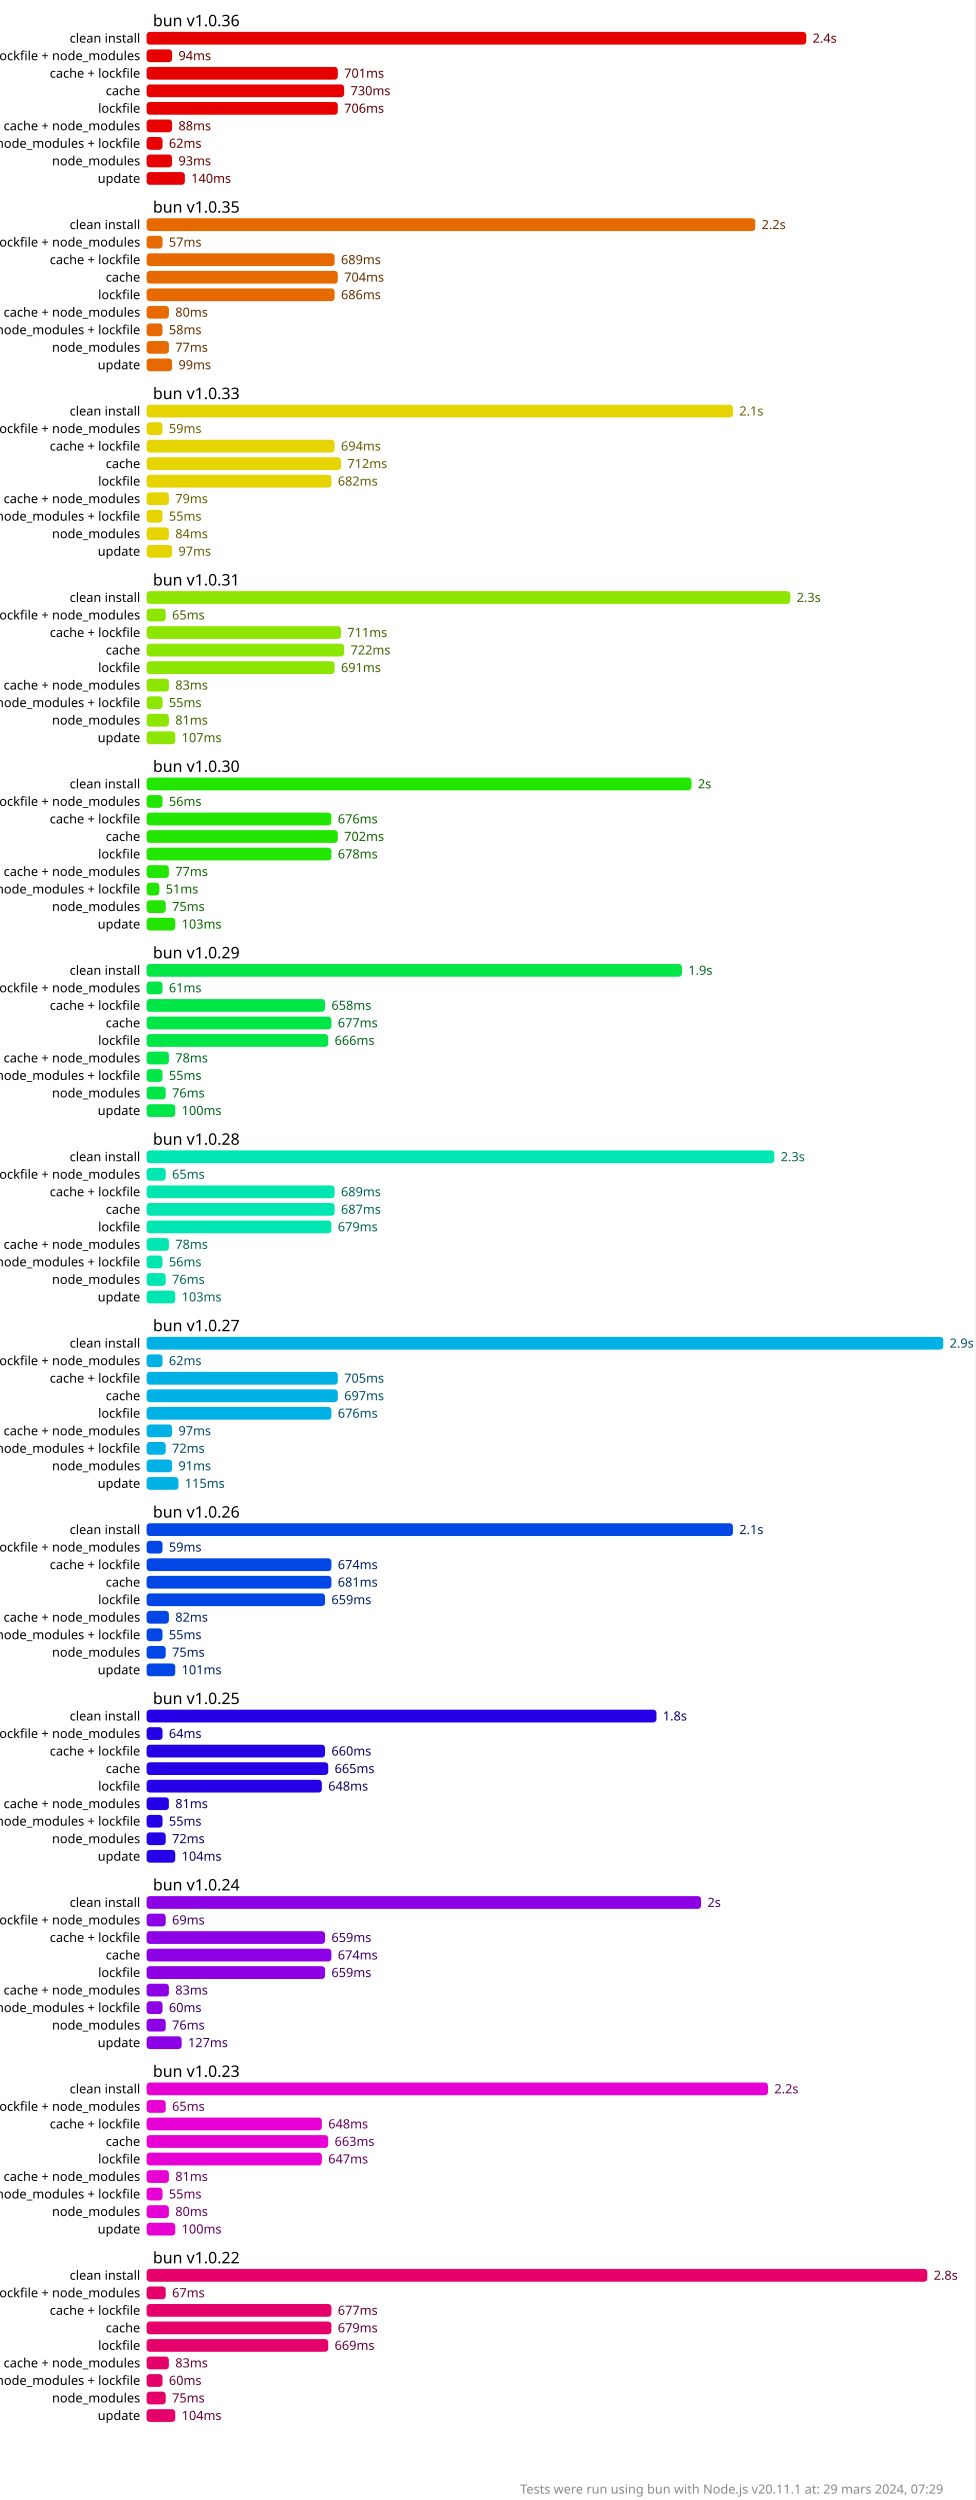
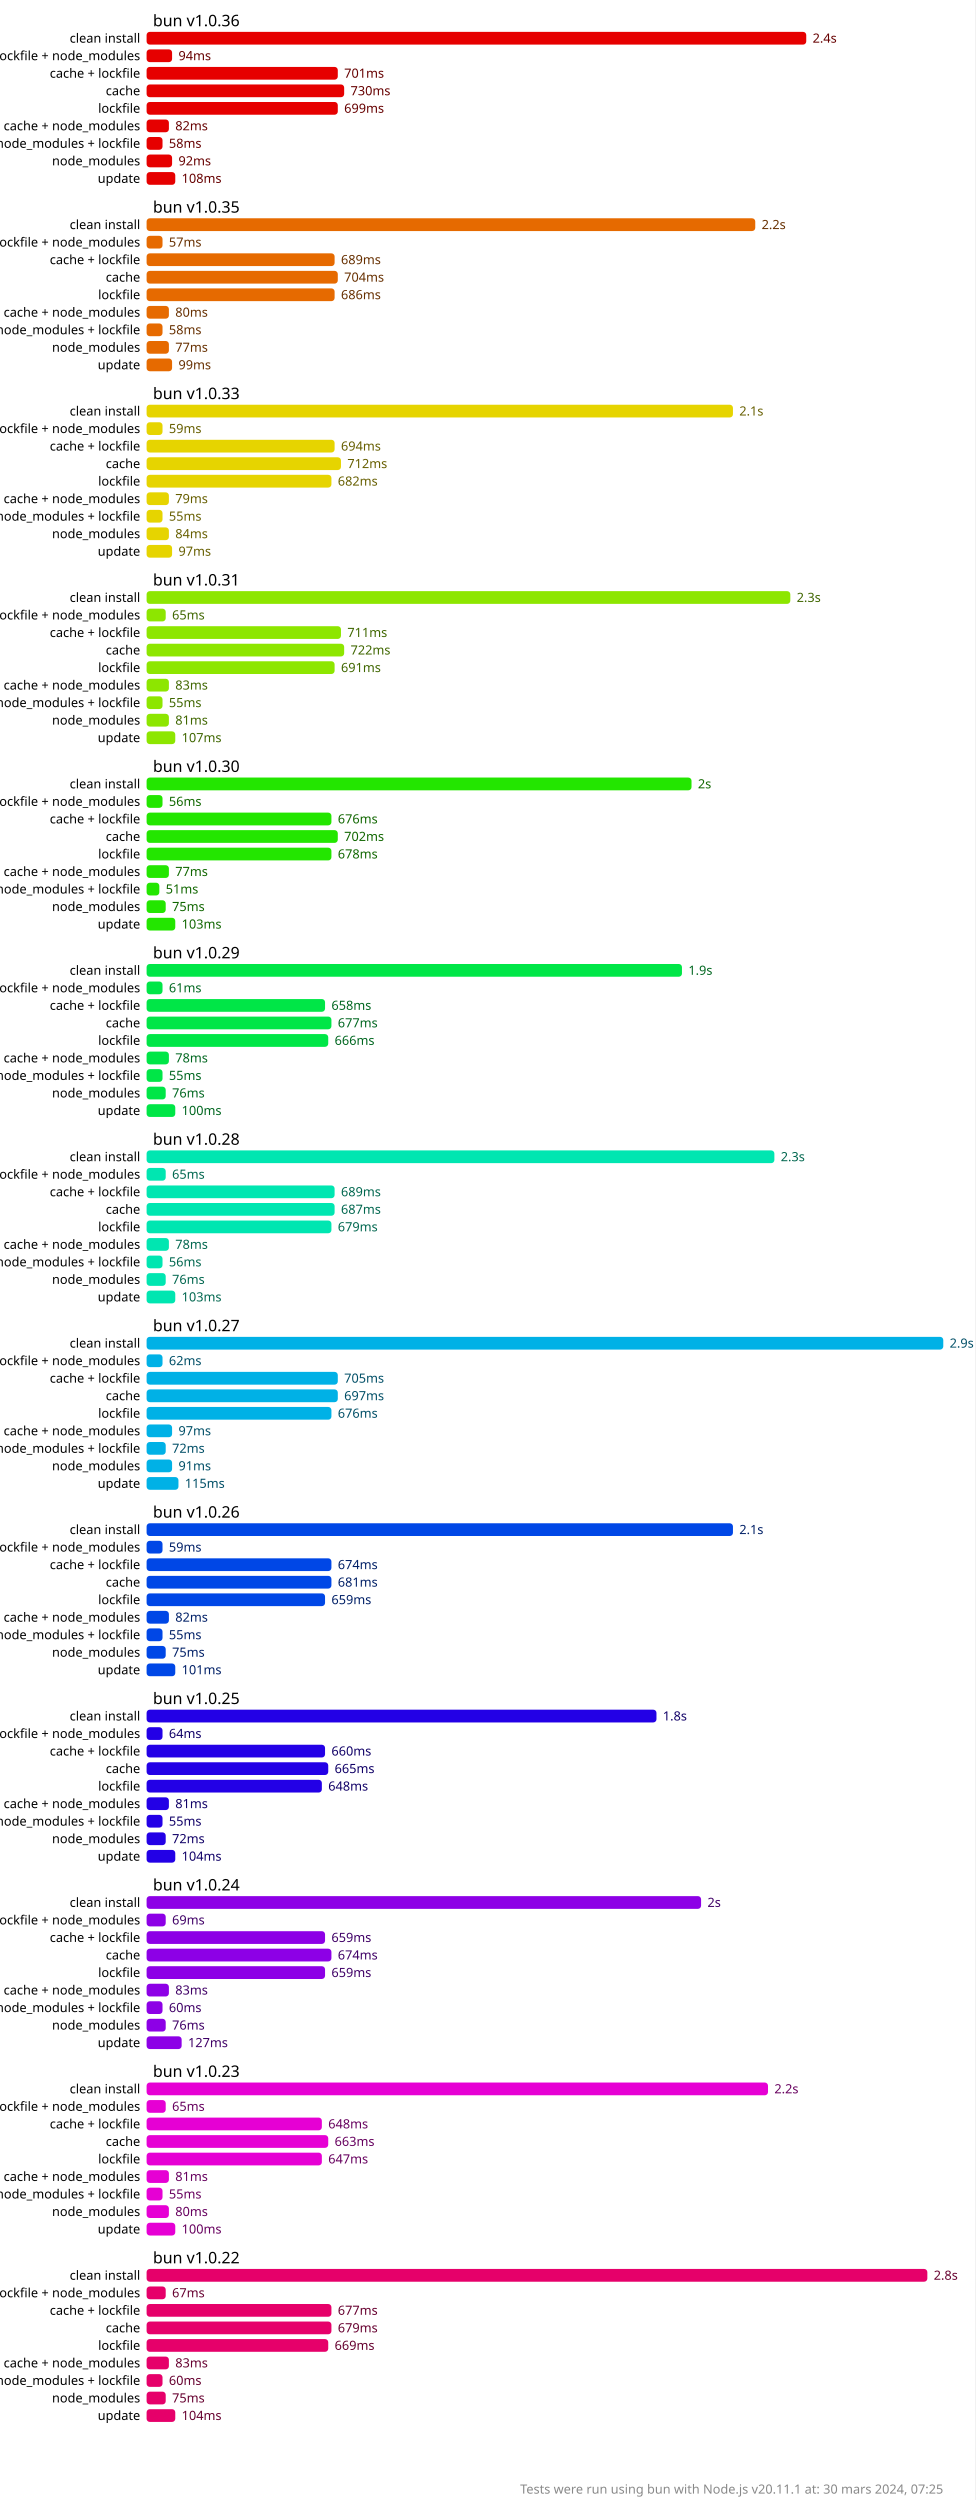
<svg xmlns="http://www.w3.org/2000/svg" version="1.1" viewBox="0 0 306 784.5">
  <style>
    .font { font-family: sans-serif; }
    .s2 { font-size: 2px; }
    .s3 { font-size: 3px; }
    .s4 { font-size: 4px; }
    .s5 { font-size: 5px; }
    .line { stroke: #cacaca; }
    .width { stroke-width: 0.5; }
    .text { fill: #888; }
    .bold { font-weight: bold; }
  </style>
  <rect x="0" y="0" width="306" height="784.5" fill="#fff" />
  <rect x="46" y="10" width="207" height="4" fill="hsl(0, 100%, 45%)" rx="1" ry="1" />
  <text x="255" y="12" fill="hsl(0, 100%, 20%)" dominant-baseline="middle" class="font s4">2.4s</text>
  <rect x="46" y="15.5" width="8" height="4" fill="hsl(0, 100%, 45%)" rx="1" ry="1" />
  <text x="56" y="17.5" fill="hsl(0, 100%, 20%)" dominant-baseline="middle" class="font s4">94ms</text>
  <rect x="46" y="21" width="60" height="4" fill="hsl(0, 100%, 45%)" rx="1" ry="1" />
  <text x="108" y="23" fill="hsl(0, 100%, 20%)" dominant-baseline="middle" class="font s4">701ms</text>
  <rect x="46" y="26.5" width="62" height="4" fill="hsl(0, 100%, 45%)" rx="1" ry="1" />
  <text x="110" y="28.5" fill="hsl(0, 100%, 20%)" dominant-baseline="middle" class="font s4">730ms</text>
  <rect x="46" y="32" width="60" height="4" fill="hsl(0, 100%, 45%)" rx="1" ry="1" />
-   <text x="108" y="34" fill="hsl(0, 100%, 20%)" dominant-baseline="middle" class="font s4">706ms</text>
-   <rect x="46" y="37.5" width="8" height="4" fill="hsl(0, 100%, 45%)" rx="1" ry="1" />
-   <text x="56" y="39.5" fill="hsl(0, 100%, 20%)" dominant-baseline="middle" class="font s4">88ms</text>
+   <text x="108" y="34" fill="hsl(0, 100%, 20%)" dominant-baseline="middle" class="font s4">699ms</text>
+   <rect x="46" y="37.5" width="7" height="4" fill="hsl(0, 100%, 45%)" rx="1" ry="1" />
+   <text x="55" y="39.5" fill="hsl(0, 100%, 20%)" dominant-baseline="middle" class="font s4">82ms</text>
  <rect x="46" y="43" width="5" height="4" fill="hsl(0, 100%, 45%)" rx="1" ry="1" />
-   <text x="53" y="45" fill="hsl(0, 100%, 20%)" dominant-baseline="middle" class="font s4">62ms</text>
+   <text x="53" y="45" fill="hsl(0, 100%, 20%)" dominant-baseline="middle" class="font s4">58ms</text>
  <rect x="46" y="48.5" width="8" height="4" fill="hsl(0, 100%, 45%)" rx="1" ry="1" />
-   <text x="56" y="50.5" fill="hsl(0, 100%, 20%)" dominant-baseline="middle" class="font s4">93ms</text>
-   <rect x="46" y="54" width="12" height="4" fill="hsl(0, 100%, 45%)" rx="1" ry="1" />
-   <text x="60" y="56" fill="hsl(0, 100%, 20%)" dominant-baseline="middle" class="font s4">140ms</text>
+   <text x="56" y="50.5" fill="hsl(0, 100%, 20%)" dominant-baseline="middle" class="font s4">92ms</text>
+   <rect x="46" y="54" width="9" height="4" fill="hsl(0, 100%, 45%)" rx="1" ry="1" />
+   <text x="57" y="56" fill="hsl(0, 100%, 20%)" dominant-baseline="middle" class="font s4">108ms</text>
  <rect x="46" y="68.5" width="191" height="4" fill="hsl(27.692, 100%, 45%)" rx="1" ry="1" />
  <text x="239" y="70.5" fill="hsl(27.692, 100%, 20%)" dominant-baseline="middle" class="font s4">2.2s</text>
  <rect x="46" y="74" width="5" height="4" fill="hsl(27.692, 100%, 45%)" rx="1" ry="1" />
  <text x="53" y="76" fill="hsl(27.692, 100%, 20%)" dominant-baseline="middle" class="font s4">57ms</text>
  <rect x="46" y="79.5" width="59" height="4" fill="hsl(27.692, 100%, 45%)" rx="1" ry="1" />
  <text x="107" y="81.5" fill="hsl(27.692, 100%, 20%)" dominant-baseline="middle" class="font s4">689ms</text>
  <rect x="46" y="85" width="60" height="4" fill="hsl(27.692, 100%, 45%)" rx="1" ry="1" />
  <text x="108" y="87" fill="hsl(27.692, 100%, 20%)" dominant-baseline="middle" class="font s4">704ms</text>
  <rect x="46" y="90.5" width="59" height="4" fill="hsl(27.692, 100%, 45%)" rx="1" ry="1" />
  <text x="107" y="92.5" fill="hsl(27.692, 100%, 20%)" dominant-baseline="middle" class="font s4">686ms</text>
  <rect x="46" y="96" width="7" height="4" fill="hsl(27.692, 100%, 45%)" rx="1" ry="1" />
  <text x="55" y="98" fill="hsl(27.692, 100%, 20%)" dominant-baseline="middle" class="font s4">80ms</text>
  <rect x="46" y="101.5" width="5" height="4" fill="hsl(27.692, 100%, 45%)" rx="1" ry="1" />
  <text x="53" y="103.5" fill="hsl(27.692, 100%, 20%)" dominant-baseline="middle" class="font s4">58ms</text>
  <rect x="46" y="107" width="7" height="4" fill="hsl(27.692, 100%, 45%)" rx="1" ry="1" />
  <text x="55" y="109" fill="hsl(27.692, 100%, 20%)" dominant-baseline="middle" class="font s4">77ms</text>
  <rect x="46" y="112.5" width="8" height="4" fill="hsl(27.692, 100%, 45%)" rx="1" ry="1" />
  <text x="56" y="114.5" fill="hsl(27.692, 100%, 20%)" dominant-baseline="middle" class="font s4">99ms</text>
  <rect x="46" y="127" width="184" height="4" fill="hsl(55.385, 100%, 45%)" rx="1" ry="1" />
  <text x="232" y="129" fill="hsl(55.385, 100%, 20%)" dominant-baseline="middle" class="font s4">2.1s</text>
  <rect x="46" y="132.5" width="5" height="4" fill="hsl(55.385, 100%, 45%)" rx="1" ry="1" />
  <text x="53" y="134.5" fill="hsl(55.385, 100%, 20%)" dominant-baseline="middle" class="font s4">59ms</text>
  <rect x="46" y="138" width="59" height="4" fill="hsl(55.385, 100%, 45%)" rx="1" ry="1" />
  <text x="107" y="140" fill="hsl(55.385, 100%, 20%)" dominant-baseline="middle" class="font s4">694ms</text>
  <rect x="46" y="143.5" width="61" height="4" fill="hsl(55.385, 100%, 45%)" rx="1" ry="1" />
  <text x="109" y="145.5" fill="hsl(55.385, 100%, 20%)" dominant-baseline="middle" class="font s4">712ms</text>
  <rect x="46" y="149" width="58" height="4" fill="hsl(55.385, 100%, 45%)" rx="1" ry="1" />
  <text x="106" y="151" fill="hsl(55.385, 100%, 20%)" dominant-baseline="middle" class="font s4">682ms</text>
  <rect x="46" y="154.5" width="7" height="4" fill="hsl(55.385, 100%, 45%)" rx="1" ry="1" />
  <text x="55" y="156.5" fill="hsl(55.385, 100%, 20%)" dominant-baseline="middle" class="font s4">79ms</text>
  <rect x="46" y="160" width="5" height="4" fill="hsl(55.385, 100%, 45%)" rx="1" ry="1" />
  <text x="53" y="162" fill="hsl(55.385, 100%, 20%)" dominant-baseline="middle" class="font s4">55ms</text>
  <rect x="46" y="165.5" width="7" height="4" fill="hsl(55.385, 100%, 45%)" rx="1" ry="1" />
  <text x="55" y="167.5" fill="hsl(55.385, 100%, 20%)" dominant-baseline="middle" class="font s4">84ms</text>
  <rect x="46" y="171" width="8" height="4" fill="hsl(55.385, 100%, 45%)" rx="1" ry="1" />
  <text x="56" y="173" fill="hsl(55.385, 100%, 20%)" dominant-baseline="middle" class="font s4">97ms</text>
  <rect x="46" y="185.5" width="202" height="4" fill="hsl(83.077, 100%, 45%)" rx="1" ry="1" />
  <text x="250" y="187.5" fill="hsl(83.077, 100%, 20%)" dominant-baseline="middle" class="font s4">2.3s</text>
  <rect x="46" y="191" width="6" height="4" fill="hsl(83.077, 100%, 45%)" rx="1" ry="1" />
  <text x="54" y="193" fill="hsl(83.077, 100%, 20%)" dominant-baseline="middle" class="font s4">65ms</text>
  <rect x="46" y="196.5" width="61" height="4" fill="hsl(83.077, 100%, 45%)" rx="1" ry="1" />
  <text x="109" y="198.5" fill="hsl(83.077, 100%, 20%)" dominant-baseline="middle" class="font s4">711ms</text>
  <rect x="46" y="202" width="62" height="4" fill="hsl(83.077, 100%, 45%)" rx="1" ry="1" />
  <text x="110" y="204" fill="hsl(83.077, 100%, 20%)" dominant-baseline="middle" class="font s4">722ms</text>
  <rect x="46" y="207.5" width="59" height="4" fill="hsl(83.077, 100%, 45%)" rx="1" ry="1" />
  <text x="107" y="209.5" fill="hsl(83.077, 100%, 20%)" dominant-baseline="middle" class="font s4">691ms</text>
  <rect x="46" y="213" width="7" height="4" fill="hsl(83.077, 100%, 45%)" rx="1" ry="1" />
  <text x="55" y="215" fill="hsl(83.077, 100%, 20%)" dominant-baseline="middle" class="font s4">83ms</text>
  <rect x="46" y="218.5" width="5" height="4" fill="hsl(83.077, 100%, 45%)" rx="1" ry="1" />
  <text x="53" y="220.5" fill="hsl(83.077, 100%, 20%)" dominant-baseline="middle" class="font s4">55ms</text>
  <rect x="46" y="224" width="7" height="4" fill="hsl(83.077, 100%, 45%)" rx="1" ry="1" />
  <text x="55" y="226" fill="hsl(83.077, 100%, 20%)" dominant-baseline="middle" class="font s4">81ms</text>
  <rect x="46" y="229.5" width="9" height="4" fill="hsl(83.077, 100%, 45%)" rx="1" ry="1" />
  <text x="57" y="231.5" fill="hsl(83.077, 100%, 20%)" dominant-baseline="middle" class="font s4">107ms</text>
  <rect x="46" y="244" width="171" height="4" fill="hsl(110.769, 100%, 45%)" rx="1" ry="1" />
  <text x="219" y="246" fill="hsl(110.769, 100%, 20%)" dominant-baseline="middle" class="font s4">2s</text>
  <rect x="46" y="249.5" width="5" height="4" fill="hsl(110.769, 100%, 45%)" rx="1" ry="1" />
  <text x="53" y="251.5" fill="hsl(110.769, 100%, 20%)" dominant-baseline="middle" class="font s4">56ms</text>
  <rect x="46" y="255" width="58" height="4" fill="hsl(110.769, 100%, 45%)" rx="1" ry="1" />
  <text x="106" y="257" fill="hsl(110.769, 100%, 20%)" dominant-baseline="middle" class="font s4">676ms</text>
  <rect x="46" y="260.5" width="60" height="4" fill="hsl(110.769, 100%, 45%)" rx="1" ry="1" />
  <text x="108" y="262.5" fill="hsl(110.769, 100%, 20%)" dominant-baseline="middle" class="font s4">702ms</text>
  <rect x="46" y="266" width="58" height="4" fill="hsl(110.769, 100%, 45%)" rx="1" ry="1" />
  <text x="106" y="268" fill="hsl(110.769, 100%, 20%)" dominant-baseline="middle" class="font s4">678ms</text>
  <rect x="46" y="271.5" width="7" height="4" fill="hsl(110.769, 100%, 45%)" rx="1" ry="1" />
  <text x="55" y="273.5" fill="hsl(110.769, 100%, 20%)" dominant-baseline="middle" class="font s4">77ms</text>
  <rect x="46" y="277" width="4" height="4" fill="hsl(110.769, 100%, 45%)" rx="1" ry="1" />
  <text x="52" y="279" fill="hsl(110.769, 100%, 20%)" dominant-baseline="middle" class="font s4">51ms</text>
  <rect x="46" y="282.5" width="6" height="4" fill="hsl(110.769, 100%, 45%)" rx="1" ry="1" />
  <text x="54" y="284.5" fill="hsl(110.769, 100%, 20%)" dominant-baseline="middle" class="font s4">75ms</text>
  <rect x="46" y="288" width="9" height="4" fill="hsl(110.769, 100%, 45%)" rx="1" ry="1" />
  <text x="57" y="290" fill="hsl(110.769, 100%, 20%)" dominant-baseline="middle" class="font s4">103ms</text>
  <rect x="46" y="302.5" width="168" height="4" fill="hsl(138.462, 100%, 45%)" rx="1" ry="1" />
  <text x="216" y="304.5" fill="hsl(138.462, 100%, 20%)" dominant-baseline="middle" class="font s4">1.9s</text>
  <rect x="46" y="308" width="5" height="4" fill="hsl(138.462, 100%, 45%)" rx="1" ry="1" />
  <text x="53" y="310" fill="hsl(138.462, 100%, 20%)" dominant-baseline="middle" class="font s4">61ms</text>
  <rect x="46" y="313.5" width="56" height="4" fill="hsl(138.462, 100%, 45%)" rx="1" ry="1" />
  <text x="104" y="315.5" fill="hsl(138.462, 100%, 20%)" dominant-baseline="middle" class="font s4">658ms</text>
  <rect x="46" y="319" width="58" height="4" fill="hsl(138.462, 100%, 45%)" rx="1" ry="1" />
  <text x="106" y="321" fill="hsl(138.462, 100%, 20%)" dominant-baseline="middle" class="font s4">677ms</text>
  <rect x="46" y="324.5" width="57" height="4" fill="hsl(138.462, 100%, 45%)" rx="1" ry="1" />
  <text x="105" y="326.5" fill="hsl(138.462, 100%, 20%)" dominant-baseline="middle" class="font s4">666ms</text>
  <rect x="46" y="330" width="7" height="4" fill="hsl(138.462, 100%, 45%)" rx="1" ry="1" />
  <text x="55" y="332" fill="hsl(138.462, 100%, 20%)" dominant-baseline="middle" class="font s4">78ms</text>
  <rect x="46" y="335.5" width="5" height="4" fill="hsl(138.462, 100%, 45%)" rx="1" ry="1" />
  <text x="53" y="337.5" fill="hsl(138.462, 100%, 20%)" dominant-baseline="middle" class="font s4">55ms</text>
  <rect x="46" y="341" width="6" height="4" fill="hsl(138.462, 100%, 45%)" rx="1" ry="1" />
  <text x="54" y="343" fill="hsl(138.462, 100%, 20%)" dominant-baseline="middle" class="font s4">76ms</text>
  <rect x="46" y="346.5" width="9" height="4" fill="hsl(138.462, 100%, 45%)" rx="1" ry="1" />
  <text x="57" y="348.5" fill="hsl(138.462, 100%, 20%)" dominant-baseline="middle" class="font s4">100ms</text>
  <rect x="46" y="361" width="197" height="4" fill="hsl(166.154, 100%, 45%)" rx="1" ry="1" />
  <text x="245" y="363" fill="hsl(166.154, 100%, 20%)" dominant-baseline="middle" class="font s4">2.3s</text>
  <rect x="46" y="366.5" width="6" height="4" fill="hsl(166.154, 100%, 45%)" rx="1" ry="1" />
  <text x="54" y="368.5" fill="hsl(166.154, 100%, 20%)" dominant-baseline="middle" class="font s4">65ms</text>
  <rect x="46" y="372" width="59" height="4" fill="hsl(166.154, 100%, 45%)" rx="1" ry="1" />
  <text x="107" y="374" fill="hsl(166.154, 100%, 20%)" dominant-baseline="middle" class="font s4">689ms</text>
  <rect x="46" y="377.5" width="59" height="4" fill="hsl(166.154, 100%, 45%)" rx="1" ry="1" />
  <text x="107" y="379.5" fill="hsl(166.154, 100%, 20%)" dominant-baseline="middle" class="font s4">687ms</text>
  <rect x="46" y="383" width="58" height="4" fill="hsl(166.154, 100%, 45%)" rx="1" ry="1" />
  <text x="106" y="385" fill="hsl(166.154, 100%, 20%)" dominant-baseline="middle" class="font s4">679ms</text>
  <rect x="46" y="388.5" width="7" height="4" fill="hsl(166.154, 100%, 45%)" rx="1" ry="1" />
  <text x="55" y="390.5" fill="hsl(166.154, 100%, 20%)" dominant-baseline="middle" class="font s4">78ms</text>
  <rect x="46" y="394" width="5" height="4" fill="hsl(166.154, 100%, 45%)" rx="1" ry="1" />
  <text x="53" y="396" fill="hsl(166.154, 100%, 20%)" dominant-baseline="middle" class="font s4">56ms</text>
  <rect x="46" y="399.5" width="6" height="4" fill="hsl(166.154, 100%, 45%)" rx="1" ry="1" />
  <text x="54" y="401.5" fill="hsl(166.154, 100%, 20%)" dominant-baseline="middle" class="font s4">76ms</text>
  <rect x="46" y="405" width="9" height="4" fill="hsl(166.154, 100%, 45%)" rx="1" ry="1" />
  <text x="57" y="407" fill="hsl(166.154, 100%, 20%)" dominant-baseline="middle" class="font s4">103ms</text>
  <rect x="46" y="419.5" width="250" height="4" fill="hsl(193.846, 100%, 45%)" rx="1" ry="1" />
  <text x="298" y="421.5" fill="hsl(193.846, 100%, 20%)" dominant-baseline="middle" class="font s4">2.9s</text>
  <rect x="46" y="425" width="5" height="4" fill="hsl(193.846, 100%, 45%)" rx="1" ry="1" />
  <text x="53" y="427" fill="hsl(193.846, 100%, 20%)" dominant-baseline="middle" class="font s4">62ms</text>
  <rect x="46" y="430.5" width="60" height="4" fill="hsl(193.846, 100%, 45%)" rx="1" ry="1" />
  <text x="108" y="432.5" fill="hsl(193.846, 100%, 20%)" dominant-baseline="middle" class="font s4">705ms</text>
  <rect x="46" y="436" width="60" height="4" fill="hsl(193.846, 100%, 45%)" rx="1" ry="1" />
  <text x="108" y="438" fill="hsl(193.846, 100%, 20%)" dominant-baseline="middle" class="font s4">697ms</text>
  <rect x="46" y="441.5" width="58" height="4" fill="hsl(193.846, 100%, 45%)" rx="1" ry="1" />
  <text x="106" y="443.5" fill="hsl(193.846, 100%, 20%)" dominant-baseline="middle" class="font s4">676ms</text>
  <rect x="46" y="447" width="8" height="4" fill="hsl(193.846, 100%, 45%)" rx="1" ry="1" />
  <text x="56" y="449" fill="hsl(193.846, 100%, 20%)" dominant-baseline="middle" class="font s4">97ms</text>
  <rect x="46" y="452.5" width="6" height="4" fill="hsl(193.846, 100%, 45%)" rx="1" ry="1" />
  <text x="54" y="454.5" fill="hsl(193.846, 100%, 20%)" dominant-baseline="middle" class="font s4">72ms</text>
  <rect x="46" y="458" width="8" height="4" fill="hsl(193.846, 100%, 45%)" rx="1" ry="1" />
  <text x="56" y="460" fill="hsl(193.846, 100%, 20%)" dominant-baseline="middle" class="font s4">91ms</text>
  <rect x="46" y="463.5" width="10" height="4" fill="hsl(193.846, 100%, 45%)" rx="1" ry="1" />
  <text x="58" y="465.5" fill="hsl(193.846, 100%, 20%)" dominant-baseline="middle" class="font s4">115ms</text>
  <rect x="46" y="478" width="184" height="4" fill="hsl(221.538, 100%, 45%)" rx="1" ry="1" />
  <text x="232" y="480" fill="hsl(221.538, 100%, 20%)" dominant-baseline="middle" class="font s4">2.1s</text>
  <rect x="46" y="483.5" width="5" height="4" fill="hsl(221.538, 100%, 45%)" rx="1" ry="1" />
  <text x="53" y="485.5" fill="hsl(221.538, 100%, 20%)" dominant-baseline="middle" class="font s4">59ms</text>
  <rect x="46" y="489" width="58" height="4" fill="hsl(221.538, 100%, 45%)" rx="1" ry="1" />
  <text x="106" y="491" fill="hsl(221.538, 100%, 20%)" dominant-baseline="middle" class="font s4">674ms</text>
  <rect x="46" y="494.5" width="58" height="4" fill="hsl(221.538, 100%, 45%)" rx="1" ry="1" />
  <text x="106" y="496.5" fill="hsl(221.538, 100%, 20%)" dominant-baseline="middle" class="font s4">681ms</text>
  <rect x="46" y="500" width="56" height="4" fill="hsl(221.538, 100%, 45%)" rx="1" ry="1" />
  <text x="104" y="502" fill="hsl(221.538, 100%, 20%)" dominant-baseline="middle" class="font s4">659ms</text>
  <rect x="46" y="505.5" width="7" height="4" fill="hsl(221.538, 100%, 45%)" rx="1" ry="1" />
  <text x="55" y="507.5" fill="hsl(221.538, 100%, 20%)" dominant-baseline="middle" class="font s4">82ms</text>
  <rect x="46" y="511" width="5" height="4" fill="hsl(221.538, 100%, 45%)" rx="1" ry="1" />
  <text x="53" y="513" fill="hsl(221.538, 100%, 20%)" dominant-baseline="middle" class="font s4">55ms</text>
  <rect x="46" y="516.5" width="6" height="4" fill="hsl(221.538, 100%, 45%)" rx="1" ry="1" />
  <text x="54" y="518.5" fill="hsl(221.538, 100%, 20%)" dominant-baseline="middle" class="font s4">75ms</text>
  <rect x="46" y="522" width="9" height="4" fill="hsl(221.538, 100%, 45%)" rx="1" ry="1" />
  <text x="57" y="524" fill="hsl(221.538, 100%, 20%)" dominant-baseline="middle" class="font s4">101ms</text>
  <rect x="46" y="536.5" width="160" height="4" fill="hsl(249.231, 100%, 45%)" rx="1" ry="1" />
  <text x="208" y="538.5" fill="hsl(249.231, 100%, 20%)" dominant-baseline="middle" class="font s4">1.8s</text>
  <rect x="46" y="542" width="5" height="4" fill="hsl(249.231, 100%, 45%)" rx="1" ry="1" />
  <text x="53" y="544" fill="hsl(249.231, 100%, 20%)" dominant-baseline="middle" class="font s4">64ms</text>
  <rect x="46" y="547.5" width="56" height="4" fill="hsl(249.231, 100%, 45%)" rx="1" ry="1" />
  <text x="104" y="549.5" fill="hsl(249.231, 100%, 20%)" dominant-baseline="middle" class="font s4">660ms</text>
  <rect x="46" y="553" width="57" height="4" fill="hsl(249.231, 100%, 45%)" rx="1" ry="1" />
  <text x="105" y="555" fill="hsl(249.231, 100%, 20%)" dominant-baseline="middle" class="font s4">665ms</text>
  <rect x="46" y="558.5" width="55" height="4" fill="hsl(249.231, 100%, 45%)" rx="1" ry="1" />
  <text x="103" y="560.5" fill="hsl(249.231, 100%, 20%)" dominant-baseline="middle" class="font s4">648ms</text>
  <rect x="46" y="564" width="7" height="4" fill="hsl(249.231, 100%, 45%)" rx="1" ry="1" />
  <text x="55" y="566" fill="hsl(249.231, 100%, 20%)" dominant-baseline="middle" class="font s4">81ms</text>
  <rect x="46" y="569.5" width="5" height="4" fill="hsl(249.231, 100%, 45%)" rx="1" ry="1" />
  <text x="53" y="571.5" fill="hsl(249.231, 100%, 20%)" dominant-baseline="middle" class="font s4">55ms</text>
  <rect x="46" y="575" width="6" height="4" fill="hsl(249.231, 100%, 45%)" rx="1" ry="1" />
  <text x="54" y="577" fill="hsl(249.231, 100%, 20%)" dominant-baseline="middle" class="font s4">72ms</text>
  <rect x="46" y="580.5" width="9" height="4" fill="hsl(249.231, 100%, 45%)" rx="1" ry="1" />
  <text x="57" y="582.5" fill="hsl(249.231, 100%, 20%)" dominant-baseline="middle" class="font s4">104ms</text>
  <rect x="46" y="595" width="174" height="4" fill="hsl(276.923, 100%, 45%)" rx="1" ry="1" />
  <text x="222" y="597" fill="hsl(276.923, 100%, 20%)" dominant-baseline="middle" class="font s4">2s</text>
  <rect x="46" y="600.5" width="6" height="4" fill="hsl(276.923, 100%, 45%)" rx="1" ry="1" />
  <text x="54" y="602.5" fill="hsl(276.923, 100%, 20%)" dominant-baseline="middle" class="font s4">69ms</text>
  <rect x="46" y="606" width="56" height="4" fill="hsl(276.923, 100%, 45%)" rx="1" ry="1" />
  <text x="104" y="608" fill="hsl(276.923, 100%, 20%)" dominant-baseline="middle" class="font s4">659ms</text>
  <rect x="46" y="611.5" width="58" height="4" fill="hsl(276.923, 100%, 45%)" rx="1" ry="1" />
  <text x="106" y="613.5" fill="hsl(276.923, 100%, 20%)" dominant-baseline="middle" class="font s4">674ms</text>
  <rect x="46" y="617" width="56" height="4" fill="hsl(276.923, 100%, 45%)" rx="1" ry="1" />
  <text x="104" y="619" fill="hsl(276.923, 100%, 20%)" dominant-baseline="middle" class="font s4">659ms</text>
  <rect x="46" y="622.5" width="7" height="4" fill="hsl(276.923, 100%, 45%)" rx="1" ry="1" />
  <text x="55" y="624.5" fill="hsl(276.923, 100%, 20%)" dominant-baseline="middle" class="font s4">83ms</text>
  <rect x="46" y="628" width="5" height="4" fill="hsl(276.923, 100%, 45%)" rx="1" ry="1" />
  <text x="53" y="630" fill="hsl(276.923, 100%, 20%)" dominant-baseline="middle" class="font s4">60ms</text>
  <rect x="46" y="633.5" width="6" height="4" fill="hsl(276.923, 100%, 45%)" rx="1" ry="1" />
  <text x="54" y="635.5" fill="hsl(276.923, 100%, 20%)" dominant-baseline="middle" class="font s4">76ms</text>
  <rect x="46" y="639" width="11" height="4" fill="hsl(276.923, 100%, 45%)" rx="1" ry="1" />
  <text x="59" y="641" fill="hsl(276.923, 100%, 20%)" dominant-baseline="middle" class="font s4">127ms</text>
  <rect x="46" y="653.5" width="195" height="4" fill="hsl(304.615, 100%, 45%)" rx="1" ry="1" />
  <text x="243" y="655.5" fill="hsl(304.615, 100%, 20%)" dominant-baseline="middle" class="font s4">2.2s</text>
  <rect x="46" y="659" width="6" height="4" fill="hsl(304.615, 100%, 45%)" rx="1" ry="1" />
  <text x="54" y="661" fill="hsl(304.615, 100%, 20%)" dominant-baseline="middle" class="font s4">65ms</text>
  <rect x="46" y="664.5" width="55" height="4" fill="hsl(304.615, 100%, 45%)" rx="1" ry="1" />
  <text x="103" y="666.5" fill="hsl(304.615, 100%, 20%)" dominant-baseline="middle" class="font s4">648ms</text>
  <rect x="46" y="670" width="57" height="4" fill="hsl(304.615, 100%, 45%)" rx="1" ry="1" />
  <text x="105" y="672" fill="hsl(304.615, 100%, 20%)" dominant-baseline="middle" class="font s4">663ms</text>
  <rect x="46" y="675.5" width="55" height="4" fill="hsl(304.615, 100%, 45%)" rx="1" ry="1" />
  <text x="103" y="677.5" fill="hsl(304.615, 100%, 20%)" dominant-baseline="middle" class="font s4">647ms</text>
  <rect x="46" y="681" width="7" height="4" fill="hsl(304.615, 100%, 45%)" rx="1" ry="1" />
  <text x="55" y="683" fill="hsl(304.615, 100%, 20%)" dominant-baseline="middle" class="font s4">81ms</text>
  <rect x="46" y="686.5" width="5" height="4" fill="hsl(304.615, 100%, 45%)" rx="1" ry="1" />
  <text x="53" y="688.5" fill="hsl(304.615, 100%, 20%)" dominant-baseline="middle" class="font s4">55ms</text>
  <rect x="46" y="692" width="7" height="4" fill="hsl(304.615, 100%, 45%)" rx="1" ry="1" />
  <text x="55" y="694" fill="hsl(304.615, 100%, 20%)" dominant-baseline="middle" class="font s4">80ms</text>
  <rect x="46" y="697.5" width="9" height="4" fill="hsl(304.615, 100%, 45%)" rx="1" ry="1" />
  <text x="57" y="699.5" fill="hsl(304.615, 100%, 20%)" dominant-baseline="middle" class="font s4">100ms</text>
  <rect x="46" y="712" width="245" height="4" fill="hsl(332.308, 100%, 45%)" rx="1" ry="1" />
  <text x="293" y="714" fill="hsl(332.308, 100%, 20%)" dominant-baseline="middle" class="font s4">2.8s</text>
  <rect x="46" y="717.5" width="6" height="4" fill="hsl(332.308, 100%, 45%)" rx="1" ry="1" />
  <text x="54" y="719.5" fill="hsl(332.308, 100%, 20%)" dominant-baseline="middle" class="font s4">67ms</text>
  <rect x="46" y="723" width="58" height="4" fill="hsl(332.308, 100%, 45%)" rx="1" ry="1" />
  <text x="106" y="725" fill="hsl(332.308, 100%, 20%)" dominant-baseline="middle" class="font s4">677ms</text>
  <rect x="46" y="728.5" width="58" height="4" fill="hsl(332.308, 100%, 45%)" rx="1" ry="1" />
  <text x="106" y="730.5" fill="hsl(332.308, 100%, 20%)" dominant-baseline="middle" class="font s4">679ms</text>
  <rect x="46" y="734" width="57" height="4" fill="hsl(332.308, 100%, 45%)" rx="1" ry="1" />
  <text x="105" y="736" fill="hsl(332.308, 100%, 20%)" dominant-baseline="middle" class="font s4">669ms</text>
  <rect x="46" y="739.5" width="7" height="4" fill="hsl(332.308, 100%, 45%)" rx="1" ry="1" />
  <text x="55" y="741.5" fill="hsl(332.308, 100%, 20%)" dominant-baseline="middle" class="font s4">83ms</text>
  <rect x="46" y="745" width="5" height="4" fill="hsl(332.308, 100%, 45%)" rx="1" ry="1" />
  <text x="53" y="747" fill="hsl(332.308, 100%, 20%)" dominant-baseline="middle" class="font s4">60ms</text>
  <rect x="46" y="750.5" width="6" height="4" fill="hsl(332.308, 100%, 45%)" rx="1" ry="1" />
  <text x="54" y="752.5" fill="hsl(332.308, 100%, 20%)" dominant-baseline="middle" class="font s4">75ms</text>
  <rect x="46" y="756" width="9" height="4" fill="hsl(332.308, 100%, 45%)" rx="1" ry="1" />
  <text x="57" y="758" fill="hsl(332.308, 100%, 20%)" dominant-baseline="middle" class="font s4">104ms</text>
  <text x="48" y="6.5" class="font s5" dominant-baseline="middle" text-anchor="start">bun v1.0.36</text>
  <text x="44" y="12" class="font s4" dominant-baseline="middle" text-anchor="end">clean install</text>
  <text x="44" y="17.5" class="font s4" dominant-baseline="middle" text-anchor="end">cache + lockfile + node_modules</text>
  <text x="44" y="23" class="font s4" dominant-baseline="middle" text-anchor="end">cache + lockfile</text>
  <text x="44" y="28.5" class="font s4" dominant-baseline="middle" text-anchor="end">cache</text>
  <text x="44" y="34" class="font s4" dominant-baseline="middle" text-anchor="end">lockfile</text>
  <text x="44" y="39.5" class="font s4" dominant-baseline="middle" text-anchor="end">cache + node_modules</text>
  <text x="44" y="45" class="font s4" dominant-baseline="middle" text-anchor="end">node_modules + lockfile</text>
  <text x="44" y="50.5" class="font s4" dominant-baseline="middle" text-anchor="end">node_modules</text>
  <text x="44" y="56" class="font s4" dominant-baseline="middle" text-anchor="end">update</text>
  <text x="48" y="65" class="font s5" dominant-baseline="middle" text-anchor="start">bun v1.0.35</text>
  <text x="44" y="70.5" class="font s4" dominant-baseline="middle" text-anchor="end">clean install</text>
  <text x="44" y="76" class="font s4" dominant-baseline="middle" text-anchor="end">cache + lockfile + node_modules</text>
  <text x="44" y="81.5" class="font s4" dominant-baseline="middle" text-anchor="end">cache + lockfile</text>
  <text x="44" y="87" class="font s4" dominant-baseline="middle" text-anchor="end">cache</text>
  <text x="44" y="92.5" class="font s4" dominant-baseline="middle" text-anchor="end">lockfile</text>
  <text x="44" y="98" class="font s4" dominant-baseline="middle" text-anchor="end">cache + node_modules</text>
  <text x="44" y="103.5" class="font s4" dominant-baseline="middle" text-anchor="end">node_modules + lockfile</text>
  <text x="44" y="109" class="font s4" dominant-baseline="middle" text-anchor="end">node_modules</text>
  <text x="44" y="114.5" class="font s4" dominant-baseline="middle" text-anchor="end">update</text>
  <text x="48" y="123.5" class="font s5" dominant-baseline="middle" text-anchor="start">bun v1.0.33</text>
  <text x="44" y="129" class="font s4" dominant-baseline="middle" text-anchor="end">clean install</text>
  <text x="44" y="134.5" class="font s4" dominant-baseline="middle" text-anchor="end">cache + lockfile + node_modules</text>
  <text x="44" y="140" class="font s4" dominant-baseline="middle" text-anchor="end">cache + lockfile</text>
  <text x="44" y="145.5" class="font s4" dominant-baseline="middle" text-anchor="end">cache</text>
  <text x="44" y="151" class="font s4" dominant-baseline="middle" text-anchor="end">lockfile</text>
  <text x="44" y="156.5" class="font s4" dominant-baseline="middle" text-anchor="end">cache + node_modules</text>
  <text x="44" y="162" class="font s4" dominant-baseline="middle" text-anchor="end">node_modules + lockfile</text>
  <text x="44" y="167.5" class="font s4" dominant-baseline="middle" text-anchor="end">node_modules</text>
  <text x="44" y="173" class="font s4" dominant-baseline="middle" text-anchor="end">update</text>
  <text x="48" y="182" class="font s5" dominant-baseline="middle" text-anchor="start">bun v1.0.31</text>
  <text x="44" y="187.5" class="font s4" dominant-baseline="middle" text-anchor="end">clean install</text>
  <text x="44" y="193" class="font s4" dominant-baseline="middle" text-anchor="end">cache + lockfile + node_modules</text>
  <text x="44" y="198.5" class="font s4" dominant-baseline="middle" text-anchor="end">cache + lockfile</text>
  <text x="44" y="204" class="font s4" dominant-baseline="middle" text-anchor="end">cache</text>
  <text x="44" y="209.5" class="font s4" dominant-baseline="middle" text-anchor="end">lockfile</text>
  <text x="44" y="215" class="font s4" dominant-baseline="middle" text-anchor="end">cache + node_modules</text>
  <text x="44" y="220.5" class="font s4" dominant-baseline="middle" text-anchor="end">node_modules + lockfile</text>
  <text x="44" y="226" class="font s4" dominant-baseline="middle" text-anchor="end">node_modules</text>
  <text x="44" y="231.5" class="font s4" dominant-baseline="middle" text-anchor="end">update</text>
  <text x="48" y="240.5" class="font s5" dominant-baseline="middle" text-anchor="start">bun v1.0.30</text>
  <text x="44" y="246" class="font s4" dominant-baseline="middle" text-anchor="end">clean install</text>
  <text x="44" y="251.5" class="font s4" dominant-baseline="middle" text-anchor="end">cache + lockfile + node_modules</text>
  <text x="44" y="257" class="font s4" dominant-baseline="middle" text-anchor="end">cache + lockfile</text>
  <text x="44" y="262.5" class="font s4" dominant-baseline="middle" text-anchor="end">cache</text>
  <text x="44" y="268" class="font s4" dominant-baseline="middle" text-anchor="end">lockfile</text>
  <text x="44" y="273.5" class="font s4" dominant-baseline="middle" text-anchor="end">cache + node_modules</text>
  <text x="44" y="279" class="font s4" dominant-baseline="middle" text-anchor="end">node_modules + lockfile</text>
  <text x="44" y="284.5" class="font s4" dominant-baseline="middle" text-anchor="end">node_modules</text>
  <text x="44" y="290" class="font s4" dominant-baseline="middle" text-anchor="end">update</text>
  <text x="48" y="299" class="font s5" dominant-baseline="middle" text-anchor="start">bun v1.0.29</text>
  <text x="44" y="304.5" class="font s4" dominant-baseline="middle" text-anchor="end">clean install</text>
  <text x="44" y="310" class="font s4" dominant-baseline="middle" text-anchor="end">cache + lockfile + node_modules</text>
  <text x="44" y="315.5" class="font s4" dominant-baseline="middle" text-anchor="end">cache + lockfile</text>
  <text x="44" y="321" class="font s4" dominant-baseline="middle" text-anchor="end">cache</text>
  <text x="44" y="326.5" class="font s4" dominant-baseline="middle" text-anchor="end">lockfile</text>
  <text x="44" y="332" class="font s4" dominant-baseline="middle" text-anchor="end">cache + node_modules</text>
  <text x="44" y="337.5" class="font s4" dominant-baseline="middle" text-anchor="end">node_modules + lockfile</text>
  <text x="44" y="343" class="font s4" dominant-baseline="middle" text-anchor="end">node_modules</text>
  <text x="44" y="348.5" class="font s4" dominant-baseline="middle" text-anchor="end">update</text>
  <text x="48" y="357.5" class="font s5" dominant-baseline="middle" text-anchor="start">bun v1.0.28</text>
  <text x="44" y="363" class="font s4" dominant-baseline="middle" text-anchor="end">clean install</text>
  <text x="44" y="368.5" class="font s4" dominant-baseline="middle" text-anchor="end">cache + lockfile + node_modules</text>
  <text x="44" y="374" class="font s4" dominant-baseline="middle" text-anchor="end">cache + lockfile</text>
  <text x="44" y="379.5" class="font s4" dominant-baseline="middle" text-anchor="end">cache</text>
  <text x="44" y="385" class="font s4" dominant-baseline="middle" text-anchor="end">lockfile</text>
  <text x="44" y="390.5" class="font s4" dominant-baseline="middle" text-anchor="end">cache + node_modules</text>
  <text x="44" y="396" class="font s4" dominant-baseline="middle" text-anchor="end">node_modules + lockfile</text>
  <text x="44" y="401.5" class="font s4" dominant-baseline="middle" text-anchor="end">node_modules</text>
  <text x="44" y="407" class="font s4" dominant-baseline="middle" text-anchor="end">update</text>
  <text x="48" y="416" class="font s5" dominant-baseline="middle" text-anchor="start">bun v1.0.27</text>
  <text x="44" y="421.5" class="font s4" dominant-baseline="middle" text-anchor="end">clean install</text>
  <text x="44" y="427" class="font s4" dominant-baseline="middle" text-anchor="end">cache + lockfile + node_modules</text>
  <text x="44" y="432.5" class="font s4" dominant-baseline="middle" text-anchor="end">cache + lockfile</text>
  <text x="44" y="438" class="font s4" dominant-baseline="middle" text-anchor="end">cache</text>
  <text x="44" y="443.5" class="font s4" dominant-baseline="middle" text-anchor="end">lockfile</text>
  <text x="44" y="449" class="font s4" dominant-baseline="middle" text-anchor="end">cache + node_modules</text>
  <text x="44" y="454.5" class="font s4" dominant-baseline="middle" text-anchor="end">node_modules + lockfile</text>
  <text x="44" y="460" class="font s4" dominant-baseline="middle" text-anchor="end">node_modules</text>
  <text x="44" y="465.5" class="font s4" dominant-baseline="middle" text-anchor="end">update</text>
  <text x="48" y="474.5" class="font s5" dominant-baseline="middle" text-anchor="start">bun v1.0.26</text>
  <text x="44" y="480" class="font s4" dominant-baseline="middle" text-anchor="end">clean install</text>
  <text x="44" y="485.5" class="font s4" dominant-baseline="middle" text-anchor="end">cache + lockfile + node_modules</text>
  <text x="44" y="491" class="font s4" dominant-baseline="middle" text-anchor="end">cache + lockfile</text>
  <text x="44" y="496.5" class="font s4" dominant-baseline="middle" text-anchor="end">cache</text>
  <text x="44" y="502" class="font s4" dominant-baseline="middle" text-anchor="end">lockfile</text>
  <text x="44" y="507.5" class="font s4" dominant-baseline="middle" text-anchor="end">cache + node_modules</text>
  <text x="44" y="513" class="font s4" dominant-baseline="middle" text-anchor="end">node_modules + lockfile</text>
  <text x="44" y="518.5" class="font s4" dominant-baseline="middle" text-anchor="end">node_modules</text>
  <text x="44" y="524" class="font s4" dominant-baseline="middle" text-anchor="end">update</text>
  <text x="48" y="533" class="font s5" dominant-baseline="middle" text-anchor="start">bun v1.0.25</text>
  <text x="44" y="538.5" class="font s4" dominant-baseline="middle" text-anchor="end">clean install</text>
  <text x="44" y="544" class="font s4" dominant-baseline="middle" text-anchor="end">cache + lockfile + node_modules</text>
  <text x="44" y="549.5" class="font s4" dominant-baseline="middle" text-anchor="end">cache + lockfile</text>
  <text x="44" y="555" class="font s4" dominant-baseline="middle" text-anchor="end">cache</text>
  <text x="44" y="560.5" class="font s4" dominant-baseline="middle" text-anchor="end">lockfile</text>
  <text x="44" y="566" class="font s4" dominant-baseline="middle" text-anchor="end">cache + node_modules</text>
  <text x="44" y="571.5" class="font s4" dominant-baseline="middle" text-anchor="end">node_modules + lockfile</text>
  <text x="44" y="577" class="font s4" dominant-baseline="middle" text-anchor="end">node_modules</text>
  <text x="44" y="582.5" class="font s4" dominant-baseline="middle" text-anchor="end">update</text>
  <text x="48" y="591.5" class="font s5" dominant-baseline="middle" text-anchor="start">bun v1.0.24</text>
  <text x="44" y="597" class="font s4" dominant-baseline="middle" text-anchor="end">clean install</text>
  <text x="44" y="602.5" class="font s4" dominant-baseline="middle" text-anchor="end">cache + lockfile + node_modules</text>
  <text x="44" y="608" class="font s4" dominant-baseline="middle" text-anchor="end">cache + lockfile</text>
  <text x="44" y="613.5" class="font s4" dominant-baseline="middle" text-anchor="end">cache</text>
  <text x="44" y="619" class="font s4" dominant-baseline="middle" text-anchor="end">lockfile</text>
  <text x="44" y="624.5" class="font s4" dominant-baseline="middle" text-anchor="end">cache + node_modules</text>
  <text x="44" y="630" class="font s4" dominant-baseline="middle" text-anchor="end">node_modules + lockfile</text>
  <text x="44" y="635.5" class="font s4" dominant-baseline="middle" text-anchor="end">node_modules</text>
  <text x="44" y="641" class="font s4" dominant-baseline="middle" text-anchor="end">update</text>
  <text x="48" y="650" class="font s5" dominant-baseline="middle" text-anchor="start">bun v1.0.23</text>
  <text x="44" y="655.5" class="font s4" dominant-baseline="middle" text-anchor="end">clean install</text>
  <text x="44" y="661" class="font s4" dominant-baseline="middle" text-anchor="end">cache + lockfile + node_modules</text>
  <text x="44" y="666.5" class="font s4" dominant-baseline="middle" text-anchor="end">cache + lockfile</text>
  <text x="44" y="672" class="font s4" dominant-baseline="middle" text-anchor="end">cache</text>
  <text x="44" y="677.5" class="font s4" dominant-baseline="middle" text-anchor="end">lockfile</text>
  <text x="44" y="683" class="font s4" dominant-baseline="middle" text-anchor="end">cache + node_modules</text>
  <text x="44" y="688.5" class="font s4" dominant-baseline="middle" text-anchor="end">node_modules + lockfile</text>
  <text x="44" y="694" class="font s4" dominant-baseline="middle" text-anchor="end">node_modules</text>
  <text x="44" y="699.5" class="font s4" dominant-baseline="middle" text-anchor="end">update</text>
  <text x="48" y="708.5" class="font s5" dominant-baseline="middle" text-anchor="start">bun v1.0.22</text>
  <text x="44" y="714" class="font s4" dominant-baseline="middle" text-anchor="end">clean install</text>
  <text x="44" y="719.5" class="font s4" dominant-baseline="middle" text-anchor="end">cache + lockfile + node_modules</text>
  <text x="44" y="725" class="font s4" dominant-baseline="middle" text-anchor="end">cache + lockfile</text>
  <text x="44" y="730.5" class="font s4" dominant-baseline="middle" text-anchor="end">cache</text>
  <text x="44" y="736" class="font s4" dominant-baseline="middle" text-anchor="end">lockfile</text>
  <text x="44" y="741.5" class="font s4" dominant-baseline="middle" text-anchor="end">cache + node_modules</text>
  <text x="44" y="747" class="font s4" dominant-baseline="middle" text-anchor="end">node_modules + lockfile</text>
  <text x="44" y="752.5" class="font s4" dominant-baseline="middle" text-anchor="end">node_modules</text>
  <text x="44" y="758" class="font s4" dominant-baseline="middle" text-anchor="end">update</text>
-   <text x="296" y="782.5" class="font s4 text" text-anchor="end">Tests were run using bun with Node.js v20.11.1 at: 29 mars 2024, 07:29</text>
+   <text x="296" y="782.5" class="font s4 text" text-anchor="end">Tests were run using bun with Node.js v20.11.1 at: 30 mars 2024, 07:25</text>
</svg>
